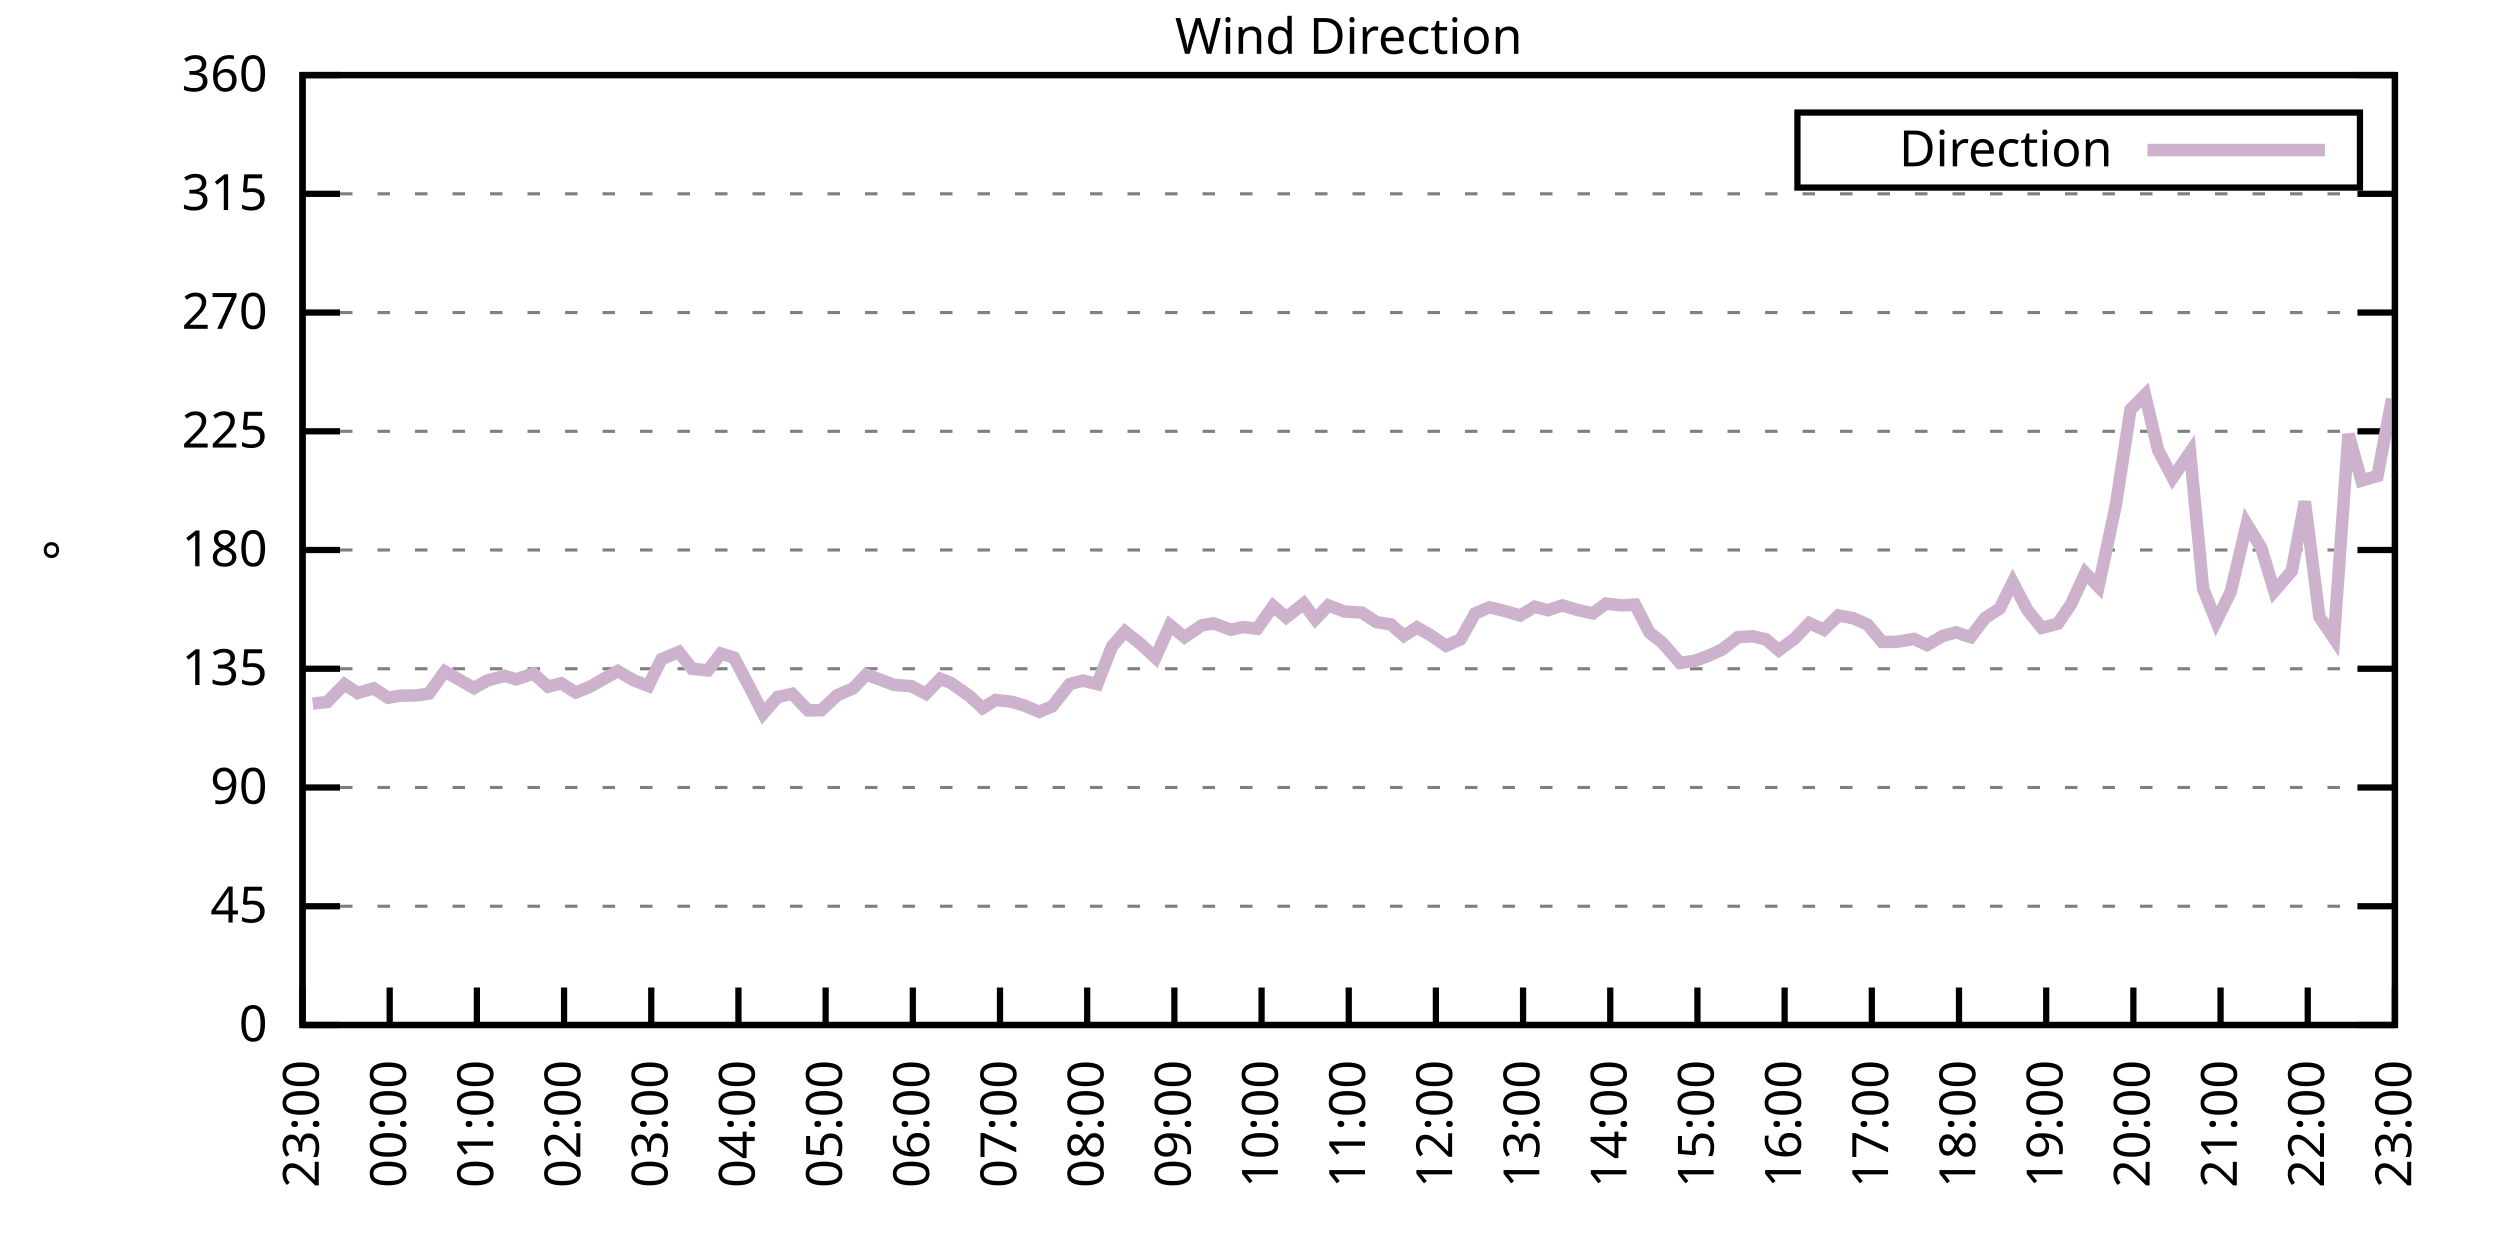
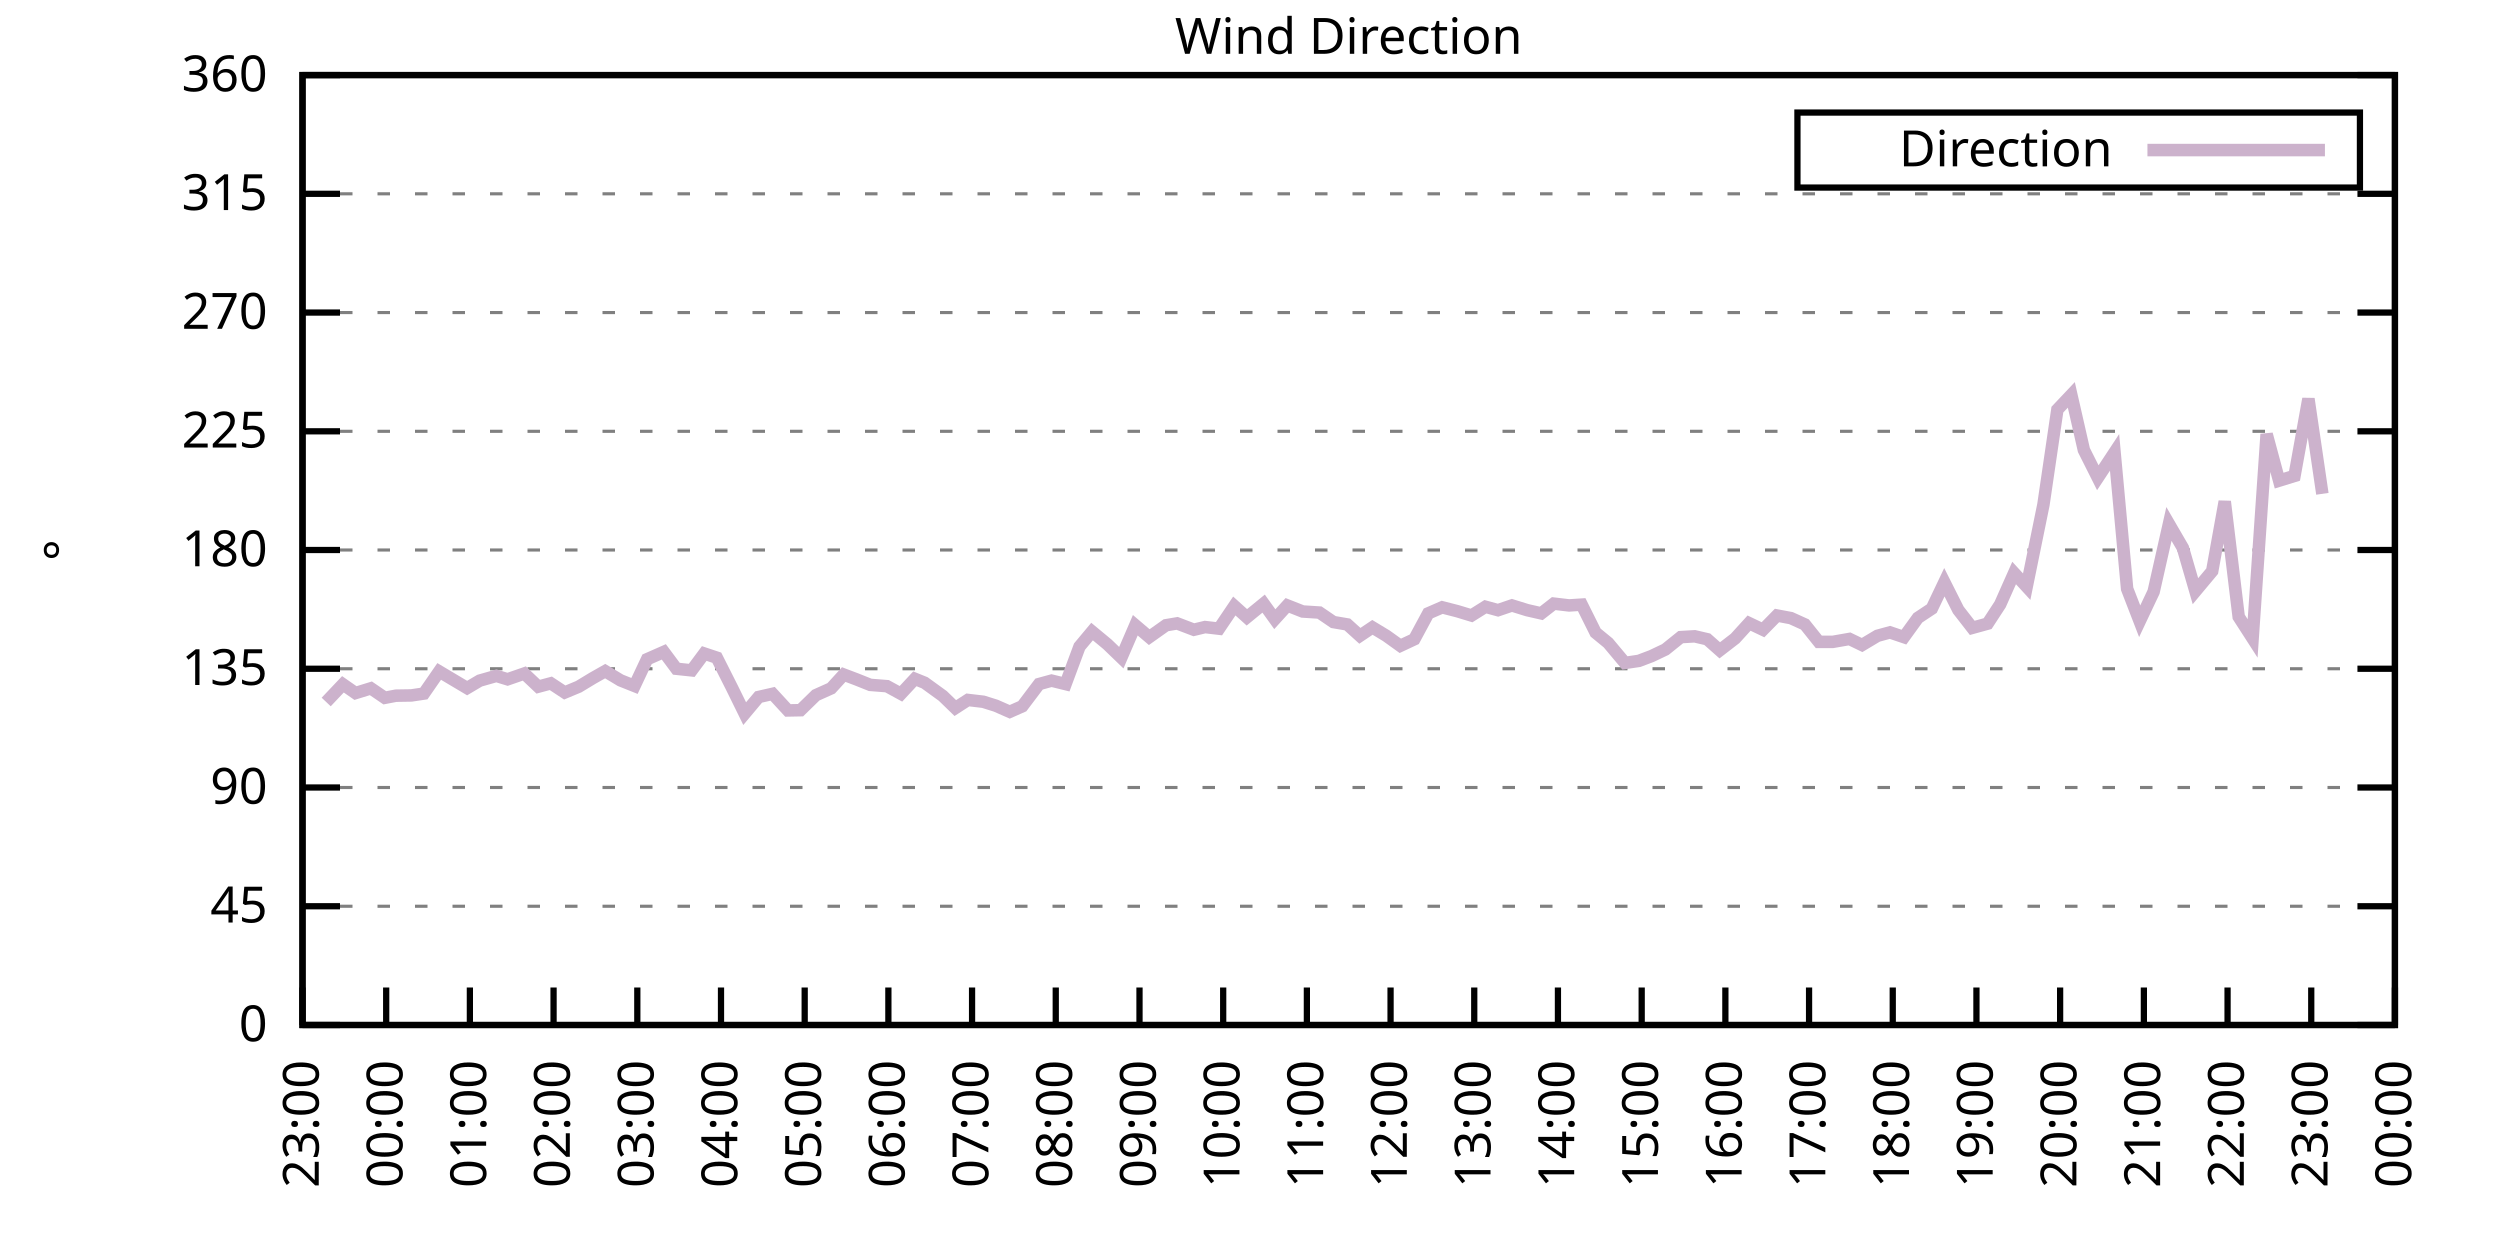
<svg xmlns="http://www.w3.org/2000/svg" xmlns:xlink="http://www.w3.org/1999/xlink" width="400" height="200" viewBox="0 0 400 200">
  <g id="gnuplot_canvas">
    <rect x="0" y="0" width="400" height="200" fill="none" />
    <defs>
      <circle id="gpDot" r="0.5" stroke-width="0.5" stroke="currentColor" />
      <path id="gpPt0" stroke-width="0.333" stroke="currentColor" d="M-1,0 h2 M0,-1 v2" />
      <path id="gpPt1" stroke-width="0.333" stroke="currentColor" d="M-1,-1 L1,1 M1,-1 L-1,1" />
      <path id="gpPt2" stroke-width="0.333" stroke="currentColor" d="M-1,0 L1,0 M0,-1 L0,1 M-1,-1 L1,1 M-1,1 L1,-1" />
      <rect id="gpPt3" stroke-width="0.333" stroke="currentColor" x="-1" y="-1" width="2" height="2" />
      <rect id="gpPt4" stroke-width="0.333" stroke="currentColor" fill="currentColor" x="-1" y="-1" width="2" height="2" />
      <circle id="gpPt5" stroke-width="0.333" stroke="currentColor" cx="0" cy="0" r="1" />
      <use xlink:href="#gpPt5" id="gpPt6" fill="currentColor" stroke="none" />
      <path id="gpPt7" stroke-width="0.333" stroke="currentColor" d="M0,-1.33 L-1.33,0.67 L1.33,0.67 z" />
      <use xlink:href="#gpPt7" id="gpPt8" fill="currentColor" stroke="none" />
      <use xlink:href="#gpPt7" id="gpPt9" stroke="currentColor" transform="rotate(180)" />
      <use xlink:href="#gpPt9" id="gpPt10" fill="currentColor" stroke="none" />
      <use xlink:href="#gpPt3" id="gpPt11" stroke="currentColor" transform="rotate(45)" />
      <use xlink:href="#gpPt11" id="gpPt12" fill="currentColor" stroke="none" />
      <path id="gpPt13" stroke-width="0.333" stroke="currentColor" d="M0,1.330 L1.265,0.411 L0.782,-1.067 L-0.782,-1.076 L-1.265,0.411 z" />
      <use xlink:href="#gpPt13" id="gpPt14" fill="currentColor" stroke="none" />
      <filter id="textbox" filterUnits="objectBoundingBox" x="0" y="0" height="1" width="1">
        <feFlood flood-color="white" flood-opacity="1" result="bgnd" />
        <feComposite in="SourceGraphic" in2="bgnd" operator="atop" />
      </filter>
      <filter id="greybox" filterUnits="objectBoundingBox" x="0" y="0" height="1" width="1">
        <feFlood flood-color="lightgrey" flood-opacity="1" result="grey" />
        <feComposite in="SourceGraphic" in2="grey" operator="atop" />
      </filter>
    </defs>
    <g fill="none" color="white" stroke="currentColor" stroke-width="1.00" stroke-linecap="butt" stroke-linejoin="miter">
</g>
    <g fill="none" color="black" stroke="currentColor" stroke-width="1.00" stroke-linecap="butt" stroke-linejoin="miter">
      <g stroke="none" shape-rendering="crispEdges">
        <polygon fill="rgb(255, 255, 255)" points="48.40,164.00 383.18,164.00 383.18,12.02 48.40,12.02 " />
      </g>
    </g>
    <g fill="none" color="black" stroke="currentColor" stroke-width="1.00" stroke-linecap="butt" stroke-linejoin="miter">
</g>
    <g fill="none" color="black" stroke="black" stroke-width="0.50" stroke-linecap="butt" stroke-linejoin="miter">
</g>
    <g fill="none" color="gray" stroke="currentColor" stroke-width="0.50" stroke-linecap="butt" stroke-linejoin="miter">
      <path stroke="gray" stroke-dasharray="2,4" class="gridline" d="M48.40,164.00 L383.19,164.00  " />
    </g>
    <g fill="none" color="gray" stroke="gray" stroke-width="1.00" stroke-linecap="butt" stroke-linejoin="miter">
</g>
    <g fill="none" color="black" stroke="currentColor" stroke-width="1.00" stroke-linecap="butt" stroke-linejoin="miter">
      <path stroke="black" d="M48.40,164.00 L54.40,164.00 M383.19,164.00 L377.19,164.00  " />
      <g transform="translate(42.80,166.60)" stroke="none" fill="black" font-family="Sans" font-size="8.00" text-anchor="end">
        <text>
          <tspan font-family="Sans"> 0</tspan>
        </text>
      </g>
    </g>
    <g fill="none" color="black" stroke="currentColor" stroke-width="1.00" stroke-linecap="butt" stroke-linejoin="miter">
</g>
    <g fill="none" color="black" stroke="black" stroke-width="0.50" stroke-linecap="butt" stroke-linejoin="miter">
</g>
    <g fill="none" color="gray" stroke="currentColor" stroke-width="0.50" stroke-linecap="butt" stroke-linejoin="miter">
      <path stroke="gray" stroke-dasharray="2,4" class="gridline" d="M48.40,145.00 L383.19,145.00  " />
    </g>
    <g fill="none" color="gray" stroke="gray" stroke-width="1.00" stroke-linecap="butt" stroke-linejoin="miter">
</g>
    <g fill="none" color="black" stroke="currentColor" stroke-width="1.00" stroke-linecap="butt" stroke-linejoin="miter">
      <path stroke="black" d="M48.40,145.00 L54.40,145.00 M383.19,145.00 L377.19,145.00  " />
      <g transform="translate(42.80,147.60)" stroke="none" fill="black" font-family="Sans" font-size="8.00" text-anchor="end">
        <text>
          <tspan font-family="Sans"> 45</tspan>
        </text>
      </g>
    </g>
    <g fill="none" color="black" stroke="currentColor" stroke-width="1.00" stroke-linecap="butt" stroke-linejoin="miter">
</g>
    <g fill="none" color="black" stroke="black" stroke-width="0.50" stroke-linecap="butt" stroke-linejoin="miter">
</g>
    <g fill="none" color="gray" stroke="currentColor" stroke-width="0.50" stroke-linecap="butt" stroke-linejoin="miter">
      <path stroke="gray" stroke-dasharray="2,4" class="gridline" d="M48.40,126.00 L383.19,126.00  " />
    </g>
    <g fill="none" color="gray" stroke="gray" stroke-width="1.00" stroke-linecap="butt" stroke-linejoin="miter">
</g>
    <g fill="none" color="black" stroke="currentColor" stroke-width="1.00" stroke-linecap="butt" stroke-linejoin="miter">
      <path stroke="black" d="M48.40,126.00 L54.40,126.00 M383.19,126.00 L377.19,126.00  " />
      <g transform="translate(42.80,128.60)" stroke="none" fill="black" font-family="Sans" font-size="8.00" text-anchor="end">
        <text>
          <tspan font-family="Sans"> 90</tspan>
        </text>
      </g>
    </g>
    <g fill="none" color="black" stroke="currentColor" stroke-width="1.00" stroke-linecap="butt" stroke-linejoin="miter">
</g>
    <g fill="none" color="black" stroke="black" stroke-width="0.50" stroke-linecap="butt" stroke-linejoin="miter">
</g>
    <g fill="none" color="gray" stroke="currentColor" stroke-width="0.50" stroke-linecap="butt" stroke-linejoin="miter">
      <path stroke="gray" stroke-dasharray="2,4" class="gridline" d="M48.40,107.00 L383.19,107.00  " />
    </g>
    <g fill="none" color="gray" stroke="gray" stroke-width="1.00" stroke-linecap="butt" stroke-linejoin="miter">
</g>
    <g fill="none" color="black" stroke="currentColor" stroke-width="1.00" stroke-linecap="butt" stroke-linejoin="miter">
      <path stroke="black" d="M48.40,107.00 L54.40,107.00 M383.19,107.00 L377.19,107.00  " />
      <g transform="translate(42.80,109.60)" stroke="none" fill="black" font-family="Sans" font-size="8.00" text-anchor="end">
        <text>
          <tspan font-family="Sans"> 135</tspan>
        </text>
      </g>
    </g>
    <g fill="none" color="black" stroke="currentColor" stroke-width="1.00" stroke-linecap="butt" stroke-linejoin="miter">
</g>
    <g fill="none" color="black" stroke="black" stroke-width="0.50" stroke-linecap="butt" stroke-linejoin="miter">
</g>
    <g fill="none" color="gray" stroke="currentColor" stroke-width="0.50" stroke-linecap="butt" stroke-linejoin="miter">
      <path stroke="gray" stroke-dasharray="2,4" class="gridline" d="M48.40,88.00 L383.19,88.00  " />
    </g>
    <g fill="none" color="gray" stroke="gray" stroke-width="1.00" stroke-linecap="butt" stroke-linejoin="miter">
</g>
    <g fill="none" color="black" stroke="currentColor" stroke-width="1.00" stroke-linecap="butt" stroke-linejoin="miter">
      <path stroke="black" d="M48.40,88.00 L54.40,88.00 M383.19,88.00 L377.19,88.00  " />
      <g transform="translate(42.80,90.60)" stroke="none" fill="black" font-family="Sans" font-size="8.00" text-anchor="end">
        <text>
          <tspan font-family="Sans"> 180</tspan>
        </text>
      </g>
    </g>
    <g fill="none" color="black" stroke="currentColor" stroke-width="1.00" stroke-linecap="butt" stroke-linejoin="miter">
</g>
    <g fill="none" color="black" stroke="black" stroke-width="0.50" stroke-linecap="butt" stroke-linejoin="miter">
</g>
    <g fill="none" color="gray" stroke="currentColor" stroke-width="0.50" stroke-linecap="butt" stroke-linejoin="miter">
      <path stroke="gray" stroke-dasharray="2,4" class="gridline" d="M48.40,69.01 L383.19,69.01  " />
    </g>
    <g fill="none" color="gray" stroke="gray" stroke-width="1.00" stroke-linecap="butt" stroke-linejoin="miter">
</g>
    <g fill="none" color="black" stroke="currentColor" stroke-width="1.00" stroke-linecap="butt" stroke-linejoin="miter">
      <path stroke="black" d="M48.40,69.01 L54.40,69.01 M383.19,69.01 L377.19,69.01  " />
      <g transform="translate(42.80,71.61)" stroke="none" fill="black" font-family="Sans" font-size="8.00" text-anchor="end">
        <text>
          <tspan font-family="Sans"> 225</tspan>
        </text>
      </g>
    </g>
    <g fill="none" color="black" stroke="currentColor" stroke-width="1.00" stroke-linecap="butt" stroke-linejoin="miter">
</g>
    <g fill="none" color="black" stroke="black" stroke-width="0.50" stroke-linecap="butt" stroke-linejoin="miter">
</g>
    <g fill="none" color="gray" stroke="currentColor" stroke-width="0.50" stroke-linecap="butt" stroke-linejoin="miter">
      <path stroke="gray" stroke-dasharray="2,4" class="gridline" d="M48.40,50.01 L383.19,50.01  " />
    </g>
    <g fill="none" color="gray" stroke="gray" stroke-width="1.00" stroke-linecap="butt" stroke-linejoin="miter">
</g>
    <g fill="none" color="black" stroke="currentColor" stroke-width="1.00" stroke-linecap="butt" stroke-linejoin="miter">
      <path stroke="black" d="M48.40,50.01 L54.40,50.01 M383.19,50.01 L377.19,50.01  " />
      <g transform="translate(42.80,52.61)" stroke="none" fill="black" font-family="Sans" font-size="8.00" text-anchor="end">
        <text>
          <tspan font-family="Sans"> 270</tspan>
        </text>
      </g>
    </g>
    <g fill="none" color="black" stroke="currentColor" stroke-width="1.00" stroke-linecap="butt" stroke-linejoin="miter">
</g>
    <g fill="none" color="black" stroke="black" stroke-width="0.50" stroke-linecap="butt" stroke-linejoin="miter">
</g>
    <g fill="none" color="gray" stroke="currentColor" stroke-width="0.50" stroke-linecap="butt" stroke-linejoin="miter">
      <path stroke="gray" stroke-dasharray="2,4" class="gridline" d="M48.40,31.01 L383.19,31.01  " />
    </g>
    <g fill="none" color="gray" stroke="gray" stroke-width="1.00" stroke-linecap="butt" stroke-linejoin="miter">
</g>
    <g fill="none" color="black" stroke="currentColor" stroke-width="1.00" stroke-linecap="butt" stroke-linejoin="miter">
      <path stroke="black" d="M48.40,31.01 L54.40,31.01 M383.19,31.01 L377.19,31.01  " />
      <g transform="translate(42.80,33.61)" stroke="none" fill="black" font-family="Sans" font-size="8.00" text-anchor="end">
        <text>
          <tspan font-family="Sans"> 315</tspan>
        </text>
      </g>
    </g>
    <g fill="none" color="black" stroke="currentColor" stroke-width="1.00" stroke-linecap="butt" stroke-linejoin="miter">
</g>
    <g fill="none" color="black" stroke="black" stroke-width="0.50" stroke-linecap="butt" stroke-linejoin="miter">
</g>
    <g fill="none" color="gray" stroke="currentColor" stroke-width="0.50" stroke-linecap="butt" stroke-linejoin="miter">
      <path stroke="gray" stroke-dasharray="2,4" class="gridline" d="M48.40,12.01 L383.19,12.01  " />
    </g>
    <g fill="none" color="gray" stroke="gray" stroke-width="1.00" stroke-linecap="butt" stroke-linejoin="miter">
</g>
    <g fill="none" color="black" stroke="currentColor" stroke-width="1.00" stroke-linecap="butt" stroke-linejoin="miter">
      <path stroke="black" d="M48.40,12.01 L54.40,12.01 M383.19,12.01 L377.19,12.01  " />
      <g transform="translate(42.80,14.61)" stroke="none" fill="black" font-family="Sans" font-size="8.00" text-anchor="end">
        <text>
          <tspan font-family="Sans"> 360</tspan>
        </text>
      </g>
    </g>
    <g fill="none" color="black" stroke="currentColor" stroke-width="1.00" stroke-linecap="butt" stroke-linejoin="miter">
      <path stroke="black" d="M48.40,164.00 L48.40,158.00  " />
      <g transform="translate(51.00,169.60) rotate(270.00)" stroke="none" fill="black" font-family="Sans" font-size="8.00" text-anchor="end">
        <text>
          <tspan font-family="Sans">23:00</tspan>
        </text>
      </g>
    </g>
    <g fill="none" color="black" stroke="currentColor" stroke-width="1.00" stroke-linecap="butt" stroke-linejoin="miter">
-       <path stroke="black" d="M62.35,164.00 L62.35,158.00  " />
-       <g transform="translate(64.95,169.60) rotate(270.00)" stroke="none" fill="black" font-family="Sans" font-size="8.00" text-anchor="end">
+       <path stroke="black" d="M61.79,164.00 L61.79,158.00  " />
+       <g transform="translate(64.39,169.60) rotate(270.00)" stroke="none" fill="black" font-family="Sans" font-size="8.00" text-anchor="end">
        <text>
          <tspan font-family="Sans">00:00</tspan>
        </text>
      </g>
    </g>
    <g fill="none" color="black" stroke="currentColor" stroke-width="1.00" stroke-linecap="butt" stroke-linejoin="miter">
-       <path stroke="black" d="M76.30,164.00 L76.30,158.00  " />
-       <g transform="translate(78.90,169.60) rotate(270.00)" stroke="none" fill="black" font-family="Sans" font-size="8.00" text-anchor="end">
+       <path stroke="black" d="M75.18,164.00 L75.18,158.00  " />
+       <g transform="translate(77.78,169.60) rotate(270.00)" stroke="none" fill="black" font-family="Sans" font-size="8.00" text-anchor="end">
        <text>
          <tspan font-family="Sans">01:00</tspan>
        </text>
      </g>
    </g>
    <g fill="none" color="black" stroke="currentColor" stroke-width="1.00" stroke-linecap="butt" stroke-linejoin="miter">
-       <path stroke="black" d="M90.25,164.00 L90.25,158.00  " />
-       <g transform="translate(92.85,169.60) rotate(270.00)" stroke="none" fill="black" font-family="Sans" font-size="8.00" text-anchor="end">
+       <path stroke="black" d="M88.57,164.00 L88.57,158.00  " />
+       <g transform="translate(91.17,169.60) rotate(270.00)" stroke="none" fill="black" font-family="Sans" font-size="8.00" text-anchor="end">
        <text>
          <tspan font-family="Sans">02:00</tspan>
        </text>
      </g>
    </g>
    <g fill="none" color="black" stroke="currentColor" stroke-width="1.00" stroke-linecap="butt" stroke-linejoin="miter">
-       <path stroke="black" d="M104.20,164.00 L104.20,158.00  " />
-       <g transform="translate(106.80,169.60) rotate(270.00)" stroke="none" fill="black" font-family="Sans" font-size="8.00" text-anchor="end">
+       <path stroke="black" d="M101.97,164.00 L101.97,158.00  " />
+       <g transform="translate(104.57,169.60) rotate(270.00)" stroke="none" fill="black" font-family="Sans" font-size="8.00" text-anchor="end">
        <text>
          <tspan font-family="Sans">03:00</tspan>
        </text>
      </g>
    </g>
    <g fill="none" color="black" stroke="currentColor" stroke-width="1.00" stroke-linecap="butt" stroke-linejoin="miter">
-       <path stroke="black" d="M118.15,164.00 L118.15,158.00  " />
-       <g transform="translate(120.75,169.60) rotate(270.00)" stroke="none" fill="black" font-family="Sans" font-size="8.00" text-anchor="end">
+       <path stroke="black" d="M115.36,164.00 L115.36,158.00  " />
+       <g transform="translate(117.96,169.60) rotate(270.00)" stroke="none" fill="black" font-family="Sans" font-size="8.00" text-anchor="end">
        <text>
          <tspan font-family="Sans">04:00</tspan>
        </text>
      </g>
    </g>
    <g fill="none" color="black" stroke="currentColor" stroke-width="1.00" stroke-linecap="butt" stroke-linejoin="miter">
-       <path stroke="black" d="M132.10,164.00 L132.10,158.00  " />
-       <g transform="translate(134.70,169.60) rotate(270.00)" stroke="none" fill="black" font-family="Sans" font-size="8.00" text-anchor="end">
+       <path stroke="black" d="M128.75,164.00 L128.75,158.00  " />
+       <g transform="translate(131.35,169.60) rotate(270.00)" stroke="none" fill="black" font-family="Sans" font-size="8.00" text-anchor="end">
        <text>
          <tspan font-family="Sans">05:00</tspan>
        </text>
      </g>
    </g>
    <g fill="none" color="black" stroke="currentColor" stroke-width="1.00" stroke-linecap="butt" stroke-linejoin="miter">
-       <path stroke="black" d="M146.05,164.00 L146.05,158.00  " />
-       <g transform="translate(148.65,169.60) rotate(270.00)" stroke="none" fill="black" font-family="Sans" font-size="8.00" text-anchor="end">
+       <path stroke="black" d="M142.14,164.00 L142.14,158.00  " />
+       <g transform="translate(144.74,169.60) rotate(270.00)" stroke="none" fill="black" font-family="Sans" font-size="8.00" text-anchor="end">
        <text>
          <tspan font-family="Sans">06:00</tspan>
        </text>
      </g>
    </g>
    <g fill="none" color="black" stroke="currentColor" stroke-width="1.00" stroke-linecap="butt" stroke-linejoin="miter">
-       <path stroke="black" d="M160.00,164.00 L160.00,158.00  " />
-       <g transform="translate(162.60,169.60) rotate(270.00)" stroke="none" fill="black" font-family="Sans" font-size="8.00" text-anchor="end">
+       <path stroke="black" d="M155.53,164.00 L155.53,158.00  " />
+       <g transform="translate(158.13,169.60) rotate(270.00)" stroke="none" fill="black" font-family="Sans" font-size="8.00" text-anchor="end">
        <text>
          <tspan font-family="Sans">07:00</tspan>
        </text>
      </g>
    </g>
    <g fill="none" color="black" stroke="currentColor" stroke-width="1.00" stroke-linecap="butt" stroke-linejoin="miter">
-       <path stroke="black" d="M173.95,164.00 L173.95,158.00  " />
-       <g transform="translate(176.55,169.60) rotate(270.00)" stroke="none" fill="black" font-family="Sans" font-size="8.00" text-anchor="end">
+       <path stroke="black" d="M168.92,164.00 L168.92,158.00  " />
+       <g transform="translate(171.52,169.60) rotate(270.00)" stroke="none" fill="black" font-family="Sans" font-size="8.00" text-anchor="end">
        <text>
          <tspan font-family="Sans">08:00</tspan>
        </text>
      </g>
    </g>
    <g fill="none" color="black" stroke="currentColor" stroke-width="1.00" stroke-linecap="butt" stroke-linejoin="miter">
-       <path stroke="black" d="M187.90,164.00 L187.90,158.00  " />
-       <g transform="translate(190.50,169.60) rotate(270.00)" stroke="none" fill="black" font-family="Sans" font-size="8.00" text-anchor="end">
+       <path stroke="black" d="M182.32,164.00 L182.32,158.00  " />
+       <g transform="translate(184.92,169.60) rotate(270.00)" stroke="none" fill="black" font-family="Sans" font-size="8.00" text-anchor="end">
        <text>
          <tspan font-family="Sans">09:00</tspan>
        </text>
      </g>
    </g>
    <g fill="none" color="black" stroke="currentColor" stroke-width="1.00" stroke-linecap="butt" stroke-linejoin="miter">
-       <path stroke="black" d="M201.85,164.00 L201.85,158.00  " />
-       <g transform="translate(204.45,169.60) rotate(270.00)" stroke="none" fill="black" font-family="Sans" font-size="8.00" text-anchor="end">
+       <path stroke="black" d="M195.71,164.00 L195.71,158.00  " />
+       <g transform="translate(198.31,169.60) rotate(270.00)" stroke="none" fill="black" font-family="Sans" font-size="8.00" text-anchor="end">
        <text>
          <tspan font-family="Sans">10:00</tspan>
        </text>
      </g>
    </g>
    <g fill="none" color="black" stroke="currentColor" stroke-width="1.00" stroke-linecap="butt" stroke-linejoin="miter">
-       <path stroke="black" d="M215.80,164.00 L215.80,158.00  " />
-       <g transform="translate(218.40,169.60) rotate(270.00)" stroke="none" fill="black" font-family="Sans" font-size="8.00" text-anchor="end">
+       <path stroke="black" d="M209.10,164.00 L209.10,158.00  " />
+       <g transform="translate(211.70,169.60) rotate(270.00)" stroke="none" fill="black" font-family="Sans" font-size="8.00" text-anchor="end">
        <text>
          <tspan font-family="Sans">11:00</tspan>
        </text>
      </g>
    </g>
    <g fill="none" color="black" stroke="currentColor" stroke-width="1.00" stroke-linecap="butt" stroke-linejoin="miter">
-       <path stroke="black" d="M229.74,164.00 L229.74,158.00  " />
-       <g transform="translate(232.34,169.60) rotate(270.00)" stroke="none" fill="black" font-family="Sans" font-size="8.00" text-anchor="end">
+       <path stroke="black" d="M222.49,164.00 L222.49,158.00  " />
+       <g transform="translate(225.09,169.60) rotate(270.00)" stroke="none" fill="black" font-family="Sans" font-size="8.00" text-anchor="end">
        <text>
          <tspan font-family="Sans">12:00</tspan>
        </text>
      </g>
    </g>
    <g fill="none" color="black" stroke="currentColor" stroke-width="1.00" stroke-linecap="butt" stroke-linejoin="miter">
-       <path stroke="black" d="M243.69,164.00 L243.69,158.00  " />
-       <g transform="translate(246.29,169.60) rotate(270.00)" stroke="none" fill="black" font-family="Sans" font-size="8.00" text-anchor="end">
+       <path stroke="black" d="M235.88,164.00 L235.88,158.00  " />
+       <g transform="translate(238.48,169.60) rotate(270.00)" stroke="none" fill="black" font-family="Sans" font-size="8.00" text-anchor="end">
        <text>
          <tspan font-family="Sans">13:00</tspan>
        </text>
      </g>
    </g>
    <g fill="none" color="black" stroke="currentColor" stroke-width="1.00" stroke-linecap="butt" stroke-linejoin="miter">
-       <path stroke="black" d="M257.64,164.00 L257.64,158.00  " />
-       <g transform="translate(260.24,169.60) rotate(270.00)" stroke="none" fill="black" font-family="Sans" font-size="8.00" text-anchor="end">
+       <path stroke="black" d="M249.27,164.00 L249.27,158.00  " />
+       <g transform="translate(251.87,169.60) rotate(270.00)" stroke="none" fill="black" font-family="Sans" font-size="8.00" text-anchor="end">
        <text>
          <tspan font-family="Sans">14:00</tspan>
        </text>
      </g>
    </g>
    <g fill="none" color="black" stroke="currentColor" stroke-width="1.00" stroke-linecap="butt" stroke-linejoin="miter">
-       <path stroke="black" d="M271.59,164.00 L271.59,158.00  " />
-       <g transform="translate(274.19,169.60) rotate(270.00)" stroke="none" fill="black" font-family="Sans" font-size="8.00" text-anchor="end">
+       <path stroke="black" d="M262.67,164.00 L262.67,158.00  " />
+       <g transform="translate(265.27,169.60) rotate(270.00)" stroke="none" fill="black" font-family="Sans" font-size="8.00" text-anchor="end">
        <text>
          <tspan font-family="Sans">15:00</tspan>
        </text>
      </g>
    </g>
    <g fill="none" color="black" stroke="currentColor" stroke-width="1.00" stroke-linecap="butt" stroke-linejoin="miter">
-       <path stroke="black" d="M285.54,164.00 L285.54,158.00  " />
-       <g transform="translate(288.14,169.60) rotate(270.00)" stroke="none" fill="black" font-family="Sans" font-size="8.00" text-anchor="end">
+       <path stroke="black" d="M276.06,164.00 L276.06,158.00  " />
+       <g transform="translate(278.66,169.60) rotate(270.00)" stroke="none" fill="black" font-family="Sans" font-size="8.00" text-anchor="end">
        <text>
          <tspan font-family="Sans">16:00</tspan>
        </text>
      </g>
    </g>
    <g fill="none" color="black" stroke="currentColor" stroke-width="1.00" stroke-linecap="butt" stroke-linejoin="miter">
-       <path stroke="black" d="M299.49,164.00 L299.49,158.00  " />
-       <g transform="translate(302.09,169.60) rotate(270.00)" stroke="none" fill="black" font-family="Sans" font-size="8.00" text-anchor="end">
+       <path stroke="black" d="M289.45,164.00 L289.45,158.00  " />
+       <g transform="translate(292.05,169.60) rotate(270.00)" stroke="none" fill="black" font-family="Sans" font-size="8.00" text-anchor="end">
        <text>
          <tspan font-family="Sans">17:00</tspan>
        </text>
      </g>
    </g>
    <g fill="none" color="black" stroke="currentColor" stroke-width="1.00" stroke-linecap="butt" stroke-linejoin="miter">
-       <path stroke="black" d="M313.44,164.00 L313.44,158.00  " />
-       <g transform="translate(316.04,169.60) rotate(270.00)" stroke="none" fill="black" font-family="Sans" font-size="8.00" text-anchor="end">
+       <path stroke="black" d="M302.84,164.00 L302.84,158.00  " />
+       <g transform="translate(305.44,169.60) rotate(270.00)" stroke="none" fill="black" font-family="Sans" font-size="8.00" text-anchor="end">
        <text>
          <tspan font-family="Sans">18:00</tspan>
        </text>
      </g>
    </g>
    <g fill="none" color="black" stroke="currentColor" stroke-width="1.00" stroke-linecap="butt" stroke-linejoin="miter">
-       <path stroke="black" d="M327.39,164.00 L327.39,158.00  " />
-       <g transform="translate(329.99,169.60) rotate(270.00)" stroke="none" fill="black" font-family="Sans" font-size="8.00" text-anchor="end">
+       <path stroke="black" d="M316.23,164.00 L316.23,158.00  " />
+       <g transform="translate(318.83,169.60) rotate(270.00)" stroke="none" fill="black" font-family="Sans" font-size="8.00" text-anchor="end">
        <text>
          <tspan font-family="Sans">19:00</tspan>
        </text>
      </g>
    </g>
    <g fill="none" color="black" stroke="currentColor" stroke-width="1.00" stroke-linecap="butt" stroke-linejoin="miter">
-       <path stroke="black" d="M341.34,164.00 L341.34,158.00  " />
-       <g transform="translate(343.94,169.60) rotate(270.00)" stroke="none" fill="black" font-family="Sans" font-size="8.00" text-anchor="end">
+       <path stroke="black" d="M329.62,164.00 L329.62,158.00  " />
+       <g transform="translate(332.22,169.60) rotate(270.00)" stroke="none" fill="black" font-family="Sans" font-size="8.00" text-anchor="end">
        <text>
          <tspan font-family="Sans">20:00</tspan>
        </text>
      </g>
    </g>
    <g fill="none" color="black" stroke="currentColor" stroke-width="1.00" stroke-linecap="butt" stroke-linejoin="miter">
-       <path stroke="black" d="M355.29,164.00 L355.29,158.00  " />
-       <g transform="translate(357.89,169.60) rotate(270.00)" stroke="none" fill="black" font-family="Sans" font-size="8.00" text-anchor="end">
+       <path stroke="black" d="M343.02,164.00 L343.02,158.00  " />
+       <g transform="translate(345.62,169.60) rotate(270.00)" stroke="none" fill="black" font-family="Sans" font-size="8.00" text-anchor="end">
        <text>
          <tspan font-family="Sans">21:00</tspan>
        </text>
      </g>
    </g>
    <g fill="none" color="black" stroke="currentColor" stroke-width="1.00" stroke-linecap="butt" stroke-linejoin="miter">
-       <path stroke="black" d="M369.24,164.00 L369.24,158.00  " />
-       <g transform="translate(371.84,169.60) rotate(270.00)" stroke="none" fill="black" font-family="Sans" font-size="8.00" text-anchor="end">
+       <path stroke="black" d="M356.41,164.00 L356.41,158.00  " />
+       <g transform="translate(359.01,169.60) rotate(270.00)" stroke="none" fill="black" font-family="Sans" font-size="8.00" text-anchor="end">
        <text>
          <tspan font-family="Sans">22:00</tspan>
+         </text>
+       </g>
+     </g>
+     <g fill="none" color="black" stroke="currentColor" stroke-width="1.00" stroke-linecap="butt" stroke-linejoin="miter">
+       <path stroke="black" d="M369.80,164.00 L369.80,158.00  " />
+       <g transform="translate(372.40,169.60) rotate(270.00)" stroke="none" fill="black" font-family="Sans" font-size="8.00" text-anchor="end">
+         <text>
+           <tspan font-family="Sans">23:00</tspan>
        </text>
      </g>
    </g>
    <g fill="none" color="black" stroke="currentColor" stroke-width="1.00" stroke-linecap="butt" stroke-linejoin="miter">
      <path stroke="black" d="M383.19,164.00 L383.19,158.00  " />
      <g transform="translate(385.79,169.60) rotate(270.00)" stroke="none" fill="black" font-family="Sans" font-size="8.00" text-anchor="end">
        <text>
-           <tspan font-family="Sans">23:00</tspan>
+           <tspan font-family="Sans">00:00</tspan>
        </text>
      </g>
    </g>
    <g fill="none" color="black" stroke="currentColor" stroke-width="1.00" stroke-linecap="butt" stroke-linejoin="miter">
</g>
    <g fill="none" color="black" stroke="currentColor" stroke-width="1.00" stroke-linecap="butt" stroke-linejoin="miter">
      <path stroke="black" d="M48.40,12.01 L48.40,164.00 L383.19,164.00 L383.19,12.01 L48.40,12.01 Z  " />
    </g>
    <g fill="none" color="black" stroke="currentColor" stroke-width="1.00" stroke-linecap="butt" stroke-linejoin="miter">
</g>
    <g fill="none" color="black" stroke="currentColor" stroke-width="1.00" stroke-linecap="butt" stroke-linejoin="miter">
      <path stroke="black" d="M287.59,30.01 L287.59,18.01 L377.59,18.01 L377.59,30.01 L287.59,30.01 Z  " />
    </g>
    <g id="Wind_direction_plot_1">
      <g fill="none" color="white" stroke="black" stroke-width="2.00" stroke-linecap="butt" stroke-linejoin="miter">
</g>
      <g fill="none" color="black" stroke="currentColor" stroke-width="2.00" stroke-linecap="butt" stroke-linejoin="miter">
        <g transform="translate(337.99,26.61)" stroke="none" fill="black" font-family="Sans" font-size="8.00" text-anchor="end">
          <text>
            <tspan font-family="Sans">Direction</tspan>
          </text>
        </g>
      </g>
      <g fill="none" color="black" stroke="currentColor" stroke-width="2.00" stroke-linecap="butt" stroke-linejoin="miter">
-         <path stroke="rgb(204, 178, 204)" d="M343.59,24.01 L371.99,24.01 M50.03,112.58 L52.35,112.32 L55.14,109.49 L57.23,110.89 L59.79,110.13 L62.12,111.65   L63.98,111.31 L66.53,111.27 L68.63,110.97 L71.18,107.43 L75.83,110.09 L77.93,108.90 L80.72,108.14 L82.58,108.69   L85.37,107.76 L87.69,109.87 L89.78,109.33 L92.11,110.80 L94.43,109.87 L96.76,108.52 L98.85,107.38 L101.41,108.86   L103.73,109.75 L105.83,105.48 L108.62,104.30 L110.71,107.00 L113.27,107.26 L115.36,104.56 L117.45,105.23 L120.01,110.09   L122.10,114.18 L124.43,111.52 L126.75,111.01 L129.31,113.67 L131.40,113.63 L133.96,111.23 L136.51,110.13 L138.61,107.93   L140.70,108.69 L143.02,109.58 L145.81,109.79 L148.14,111.01 L150.46,108.61 L152.09,109.24 L155.11,111.35 L157.21,113.29   L159.30,111.99 L161.86,112.28 L163.95,112.91 L166.27,113.89 L168.37,113.00 L171.16,109.45 L173.25,108.90 L175.57,109.45   L177.90,103.46 L179.99,101.05 L182.55,103.08 L184.87,105.23 L187.20,100.04 L189.52,101.94 L192.31,100.04 L194.17,99.74   L196.96,100.76 L198.82,100.33 L201.15,100.59 L203.71,96.96 L205.80,98.77 L208.59,96.58 L210.45,99.07 L212.54,96.87   L215.10,97.84 L217.89,98.01 L220.21,99.53 L222.54,99.91 L224.63,101.73 L226.72,100.38 L229.05,101.73 L231.37,103.33   L233.70,102.28 L236.02,98.14 L238.35,97.17 L240.90,97.80 L243.23,98.48 L245.55,97.08 L247.65,97.63 L249.97,96.87   L252.53,97.63 L254.85,98.14 L256.95,96.58 L259.50,96.87 L261.60,96.74 L263.92,101.22 L266.01,102.87 L268.80,106.07   L271.13,105.74 L273.22,104.98 L275.55,103.92 L278.10,101.94 L280.43,101.81 L282.52,102.28 L284.61,104.05 L287.17,102.15   L289.50,99.70 L291.82,100.76 L294.15,98.48 L296.47,98.90 L298.80,99.91 L301.12,102.70 L303.44,102.70 L306.23,102.23   L308.33,103.20 L310.88,101.73 L312.98,101.18 L315.30,101.94 L317.63,98.86 L319.95,97.38 L322.04,93.16 L324.37,97.59   L326.69,100.46 L329.25,99.78 L331.34,96.70 L333.67,91.68 L335.76,93.87 L338.55,80.74 L340.88,65.54 L343.20,63.18   L345.29,72.00 L347.62,76.44 L350.41,72.38 L352.50,94.21 L354.59,99.40 L356.92,94.68 L359.48,83.83 L361.80,87.67   L363.89,94.59 L366.68,91.38 L368.78,80.24 L371.10,98.69 L373.43,102.15 L375.75,69.47 L377.84,76.90 L380.40,76.14   L382.73,63.81  " />
+         <path stroke="rgb(204, 178, 204)" d="M343.59,24.01 L371.99,24.01 M52.19,112.32 L54.87,109.49 L56.88,110.89 L59.34,110.13 L61.57,111.65 L63.35,111.31   L65.81,111.27 L67.82,110.97 L70.27,107.43 L74.74,110.09 L76.75,108.90 L79.42,108.14 L81.21,108.69 L83.89,107.76   L86.12,109.87 L88.13,109.33 L90.36,110.80 L92.59,109.87 L94.82,108.52 L96.83,107.38 L99.29,108.86 L101.52,109.75   L103.53,105.48 L106.21,104.30 L108.22,107.00 L110.67,107.26 L112.68,104.56 L114.69,105.23 L117.14,110.09 L119.15,114.18   L121.38,111.52 L123.62,111.01 L126.07,113.67 L128.08,113.63 L130.54,111.23 L132.99,110.13 L135.00,107.93 L137.01,108.69   L139.24,109.58 L141.92,109.79 L144.15,111.01 L146.38,108.61 L147.94,109.24 L150.85,111.35 L152.85,113.29 L154.86,111.99   L157.32,112.28 L159.33,112.91 L161.56,113.89 L163.57,113.00 L166.25,109.45 L168.25,108.90 L170.49,109.45 L172.72,103.46   L174.73,101.05 L177.18,103.08 L179.41,105.23 L181.65,100.04 L183.88,101.94 L186.56,100.04 L188.34,99.74 L191.02,100.76   L192.81,100.33 L195.04,100.59 L197.49,96.96 L199.50,98.77 L202.18,96.58 L203.97,99.07 L205.97,96.87 L208.43,97.84   L211.11,98.01 L213.34,99.53 L215.57,99.91 L217.58,101.73 L219.59,100.38 L221.82,101.73 L224.05,103.33 L226.29,102.28   L228.52,98.14 L230.75,97.17 L233.20,97.80 L235.44,98.48 L237.67,97.08 L239.68,97.63 L241.91,96.87 L244.36,97.63   L246.60,98.14 L248.60,96.58 L251.06,96.87 L253.07,96.74 L255.30,101.22 L257.31,102.87 L259.99,106.07 L262.22,105.74   L264.23,104.98 L266.46,103.92 L268.92,101.94 L271.15,101.81 L273.16,102.28 L275.16,104.05 L277.62,102.15 L279.85,99.70   L282.08,100.76 L284.32,98.48 L286.55,98.90 L288.78,99.91 L291.01,102.70 L293.24,102.70 L295.92,102.23 L297.93,103.20   L300.39,101.73 L302.39,101.18 L304.63,101.94 L306.86,98.86 L309.09,97.38 L311.10,93.16 L313.33,97.59 L315.56,100.46   L318.02,99.78 L320.03,96.70 L322.26,91.68 L324.27,93.87 L326.95,80.74 L329.18,65.54 L331.41,63.18 L333.42,72.00   L335.65,76.44 L338.33,72.38 L340.34,94.21 L342.35,99.40 L344.58,94.68 L347.03,83.83 L349.26,87.67 L351.27,94.59   L353.95,91.38 L355.96,80.24 L358.19,98.69 L360.42,102.15 L362.66,69.47 L364.66,76.90 L367.12,76.14 L369.35,63.81   L371.58,79.01  " />
      </g>
    </g>
    <g fill="none" color="black" stroke="currentColor" stroke-width="2.00" stroke-linecap="butt" stroke-linejoin="miter">
</g>
    <g fill="none" color="black" stroke="black" stroke-width="1.00" stroke-linecap="butt" stroke-linejoin="miter">
</g>
    <g fill="none" color="black" stroke="currentColor" stroke-width="1.00" stroke-linecap="butt" stroke-linejoin="miter">
      <path stroke="black" d="M48.40,12.01 L48.40,164.00 L383.19,164.00 L383.19,12.01 L48.40,12.01 Z  " />
      <g transform="translate(12.80,88.01) rotate(270.00)" stroke="none" fill="black" font-family="Sans" font-size="8.00" text-anchor="middle">
        <text>
          <tspan font-family="Sans">°</tspan>
        </text>
      </g>
    </g>
    <g fill="none" color="black" stroke="currentColor" stroke-width="1.00" stroke-linecap="butt" stroke-linejoin="miter">
</g>
    <g fill="none" color="black" stroke="currentColor" stroke-width="1.00" stroke-linecap="butt" stroke-linejoin="miter">
      <g transform="translate(215.79,8.61)" stroke="none" fill="black" font-family="Sans" font-size="8.00" text-anchor="middle">
        <text>
          <tspan font-family="Sans">Wind Direction</tspan>
        </text>
      </g>
    </g>
    <g fill="none" color="black" stroke="currentColor" stroke-width="1.00" stroke-linecap="butt" stroke-linejoin="miter">
</g>
  </g>
</svg>
